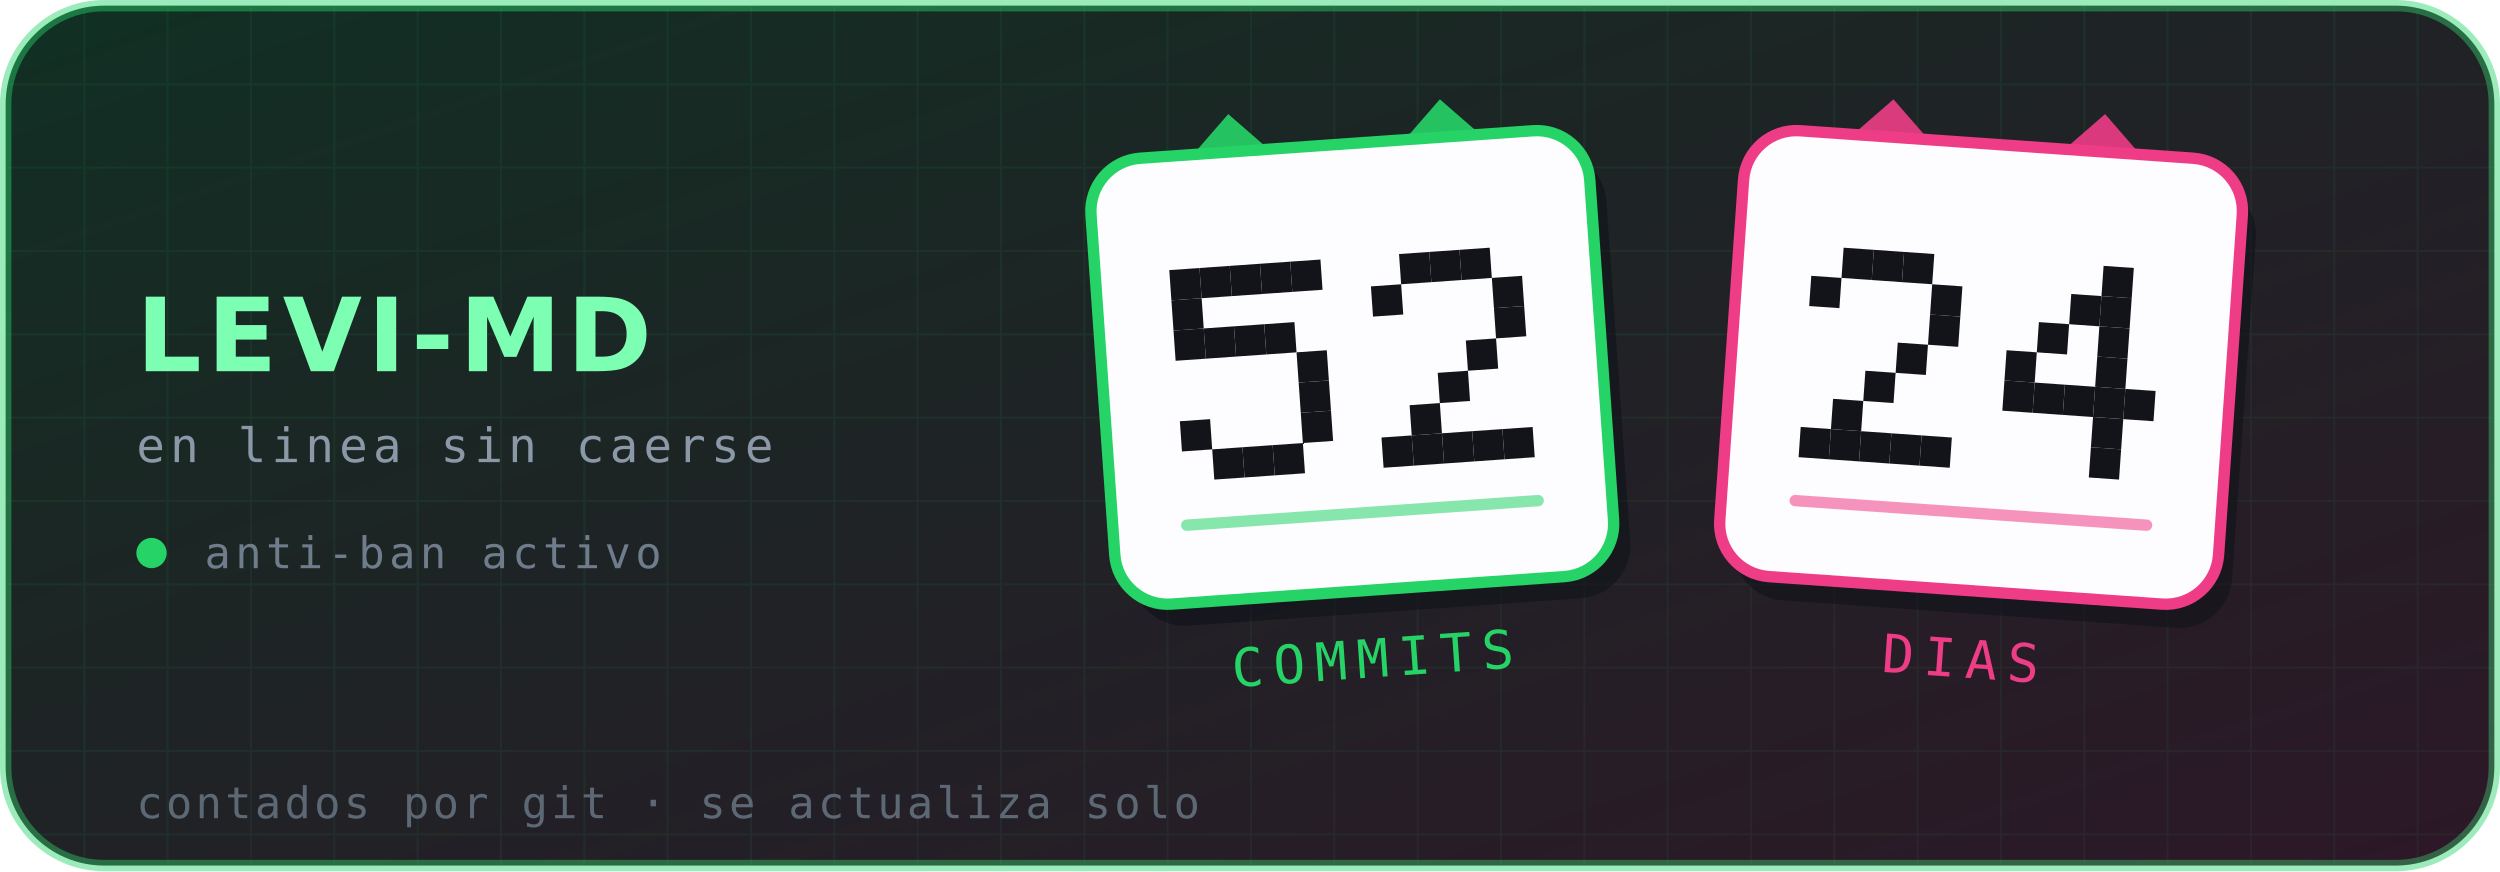
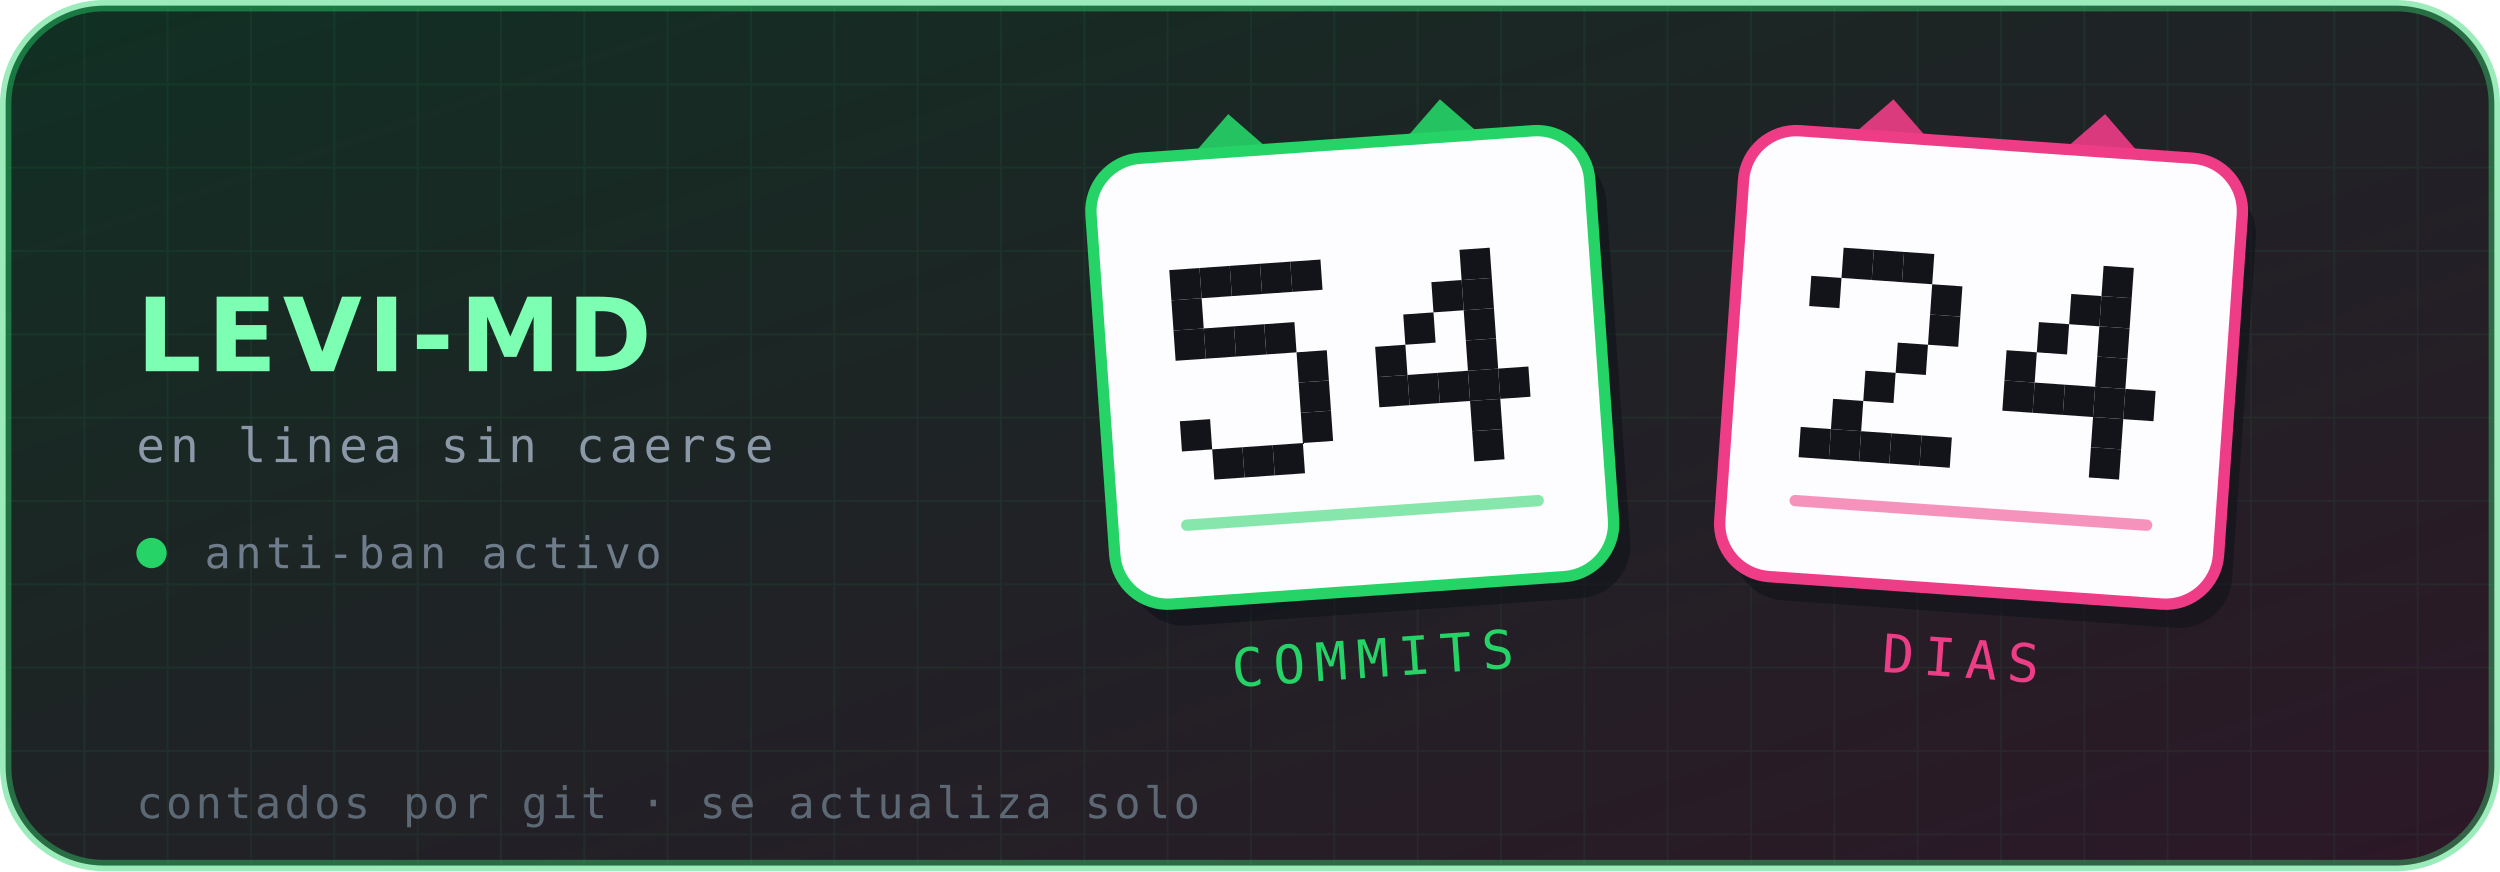
- <svg xmlns="http://www.w3.org/2000/svg" viewBox="0 0 660 230" width="660" height="230" role="img" aria-label="Levi-MD — 52 commits, 24 días en línea">
+ <svg xmlns="http://www.w3.org/2000/svg" viewBox="0 0 660 230" width="660" height="230" role="img" aria-label="Levi-MD — 54 commits, 24 días en línea">
  <defs>
    <linearGradient id="brillo" x1="0" y1="0" x2="1" y2="1">
      <stop offset="0%" stop-color="#25D366" stop-opacity=".16" />
      <stop offset="100%" stop-color="#EE3D86" stop-opacity=".14" />
    </linearGradient>
    <pattern id="rejilla" width="22" height="22" patternUnits="userSpaceOnUse">
      <path d="M22 0H0V22" fill="none" stroke="#25D366" stroke-opacity=".07" stroke-width="1" />
    </pattern>
  </defs>
  <rect x="1.5" y="1.5" width="657" height="227" rx="26" fill="#0d1117" stroke="#25D366" stroke-opacity=".45" stroke-width="3" />
  <rect x="1.5" y="1.5" width="657" height="227" rx="26" fill="url(#rejilla)" />
  <rect x="1.5" y="1.5" width="657" height="227" rx="26" fill="url(#brillo)" />
  <text x="36" y="98" font-family="'DejaVu Sans',Helvetica,Arial,sans-serif" font-size="27" font-weight="700" letter-spacing="1.5" fill="#7CFFB2">LEVI-MD</text>
  <text x="36" y="122" font-family="'DejaVu Sans Mono',ui-monospace,monospace" font-size="12.5" letter-spacing="1.4" fill="#8b98a8">en linea sin caerse</text>
  <circle cx="40" cy="146" r="4" fill="#25D366" />
  <text x="54" y="150" font-family="'DejaVu Sans Mono',ui-monospace,monospace" font-size="11.5" letter-spacing="1.2" fill="#6f7c8c">anti-ban activo</text>
  <g transform="rotate(-4 357 97)">
    <path d="M313 44 l16 -16 l16 16 z" fill="#25D366" opacity=".9" />
    <path d="M369 44 l16 -16 l16 16 z" fill="#25D366" opacity=".9" />
    <rect x="291" y="38" width="132" height="118" rx="14" fill="#0d1117" opacity=".55" transform="translate(4 6)" />
    <rect x="291" y="38" width="132" height="118" rx="14" fill="#fdfdff" stroke="#25D366" stroke-width="3" />
    <g fill="#12141a">
      <rect x="310.6" y="68.0" width="8" height="8" />
      <rect x="318.6" y="68.0" width="8" height="8" />
      <rect x="326.6" y="68.0" width="8" height="8" />
      <rect x="334.6" y="68.0" width="8" height="8" />
      <rect x="342.6" y="68.0" width="8" height="8" />
      <rect x="310.6" y="76.0" width="8" height="8" />
      <rect x="310.6" y="84.0" width="8" height="8" />
      <rect x="318.6" y="84.0" width="8" height="8" />
      <rect x="326.6" y="84.0" width="8" height="8" />
      <rect x="334.6" y="84.0" width="8" height="8" />
      <rect x="342.6" y="92.0" width="8" height="8" />
      <rect x="342.6" y="100.0" width="8" height="8" />
      <rect x="310.6" y="108.0" width="8" height="8" />
      <rect x="342.6" y="108.0" width="8" height="8" />
      <rect x="318.6" y="116.0" width="8" height="8" />
      <rect x="326.6" y="116.0" width="8" height="8" />
      <rect x="334.6" y="116.0" width="8" height="8" />
-       <rect x="371.4" y="68.0" width="8" height="8" />
-       <rect x="379.4" y="68.0" width="8" height="8" />
      <rect x="387.4" y="68.0" width="8" height="8" />
-       <rect x="363.4" y="76.0" width="8" height="8" />
-       <rect x="395.4" y="76.0" width="8" height="8" />
-       <rect x="395.4" y="84.0" width="8" height="8" />
+       <rect x="379.4" y="76.0" width="8" height="8" />
+       <rect x="387.4" y="76.0" width="8" height="8" />
+       <rect x="371.4" y="84.0" width="8" height="8" />
+       <rect x="387.4" y="84.0" width="8" height="8" />
+       <rect x="363.4" y="92.0" width="8" height="8" />
      <rect x="387.4" y="92.0" width="8" height="8" />
+       <rect x="363.4" y="100.0" width="8" height="8" />
+       <rect x="371.4" y="100.0" width="8" height="8" />
      <rect x="379.4" y="100.0" width="8" height="8" />
-       <rect x="371.4" y="108.0" width="8" height="8" />
-       <rect x="363.4" y="116.0" width="8" height="8" />
-       <rect x="371.4" y="116.0" width="8" height="8" />
-       <rect x="379.4" y="116.0" width="8" height="8" />
+       <rect x="387.4" y="100.0" width="8" height="8" />
+       <rect x="395.4" y="100.0" width="8" height="8" />
+       <rect x="387.4" y="108.0" width="8" height="8" />
      <rect x="387.4" y="116.0" width="8" height="8" />
-       <rect x="395.4" y="116.0" width="8" height="8" />
    </g>
    <g fill="#25D366">
      <rect x="309" y="134" width="96" height="3" rx="1.5" opacity=".55" />
    </g>
    <text x="357" y="179" text-anchor="middle" font-family="'DejaVu Sans Mono',ui-monospace,monospace" font-size="14" letter-spacing="2.6" fill="#25D366">COMMITS</text>
  </g>
  <g transform="rotate(4 523 97)">
    <path d="M479 44 l16 -16 l16 16 z" fill="#EE3D86" opacity=".9" />
    <path d="M535 44 l16 -16 l16 16 z" fill="#EE3D86" opacity=".9" />
    <rect x="457" y="38" width="132" height="118" rx="14" fill="#0d1117" opacity=".55" transform="translate(4 6)" />
    <rect x="457" y="38" width="132" height="118" rx="14" fill="#fdfdff" stroke="#EE3D86" stroke-width="3" />
    <g fill="#12141a">
      <rect x="484.6" y="68.0" width="8" height="8" />
      <rect x="492.6" y="68.0" width="8" height="8" />
      <rect x="500.6" y="68.0" width="8" height="8" />
      <rect x="476.6" y="76.0" width="8" height="8" />
      <rect x="508.6" y="76.0" width="8" height="8" />
      <rect x="508.6" y="84.0" width="8" height="8" />
      <rect x="500.6" y="92.0" width="8" height="8" />
      <rect x="492.6" y="100.0" width="8" height="8" />
      <rect x="484.6" y="108.0" width="8" height="8" />
      <rect x="476.6" y="116.0" width="8" height="8" />
      <rect x="484.6" y="116.0" width="8" height="8" />
      <rect x="492.6" y="116.0" width="8" height="8" />
      <rect x="500.6" y="116.0" width="8" height="8" />
      <rect x="508.6" y="116.0" width="8" height="8" />
      <rect x="553.4" y="68.0" width="8" height="8" />
      <rect x="545.4" y="76.0" width="8" height="8" />
      <rect x="553.4" y="76.0" width="8" height="8" />
      <rect x="537.4" y="84.0" width="8" height="8" />
      <rect x="553.4" y="84.0" width="8" height="8" />
      <rect x="529.4" y="92.0" width="8" height="8" />
      <rect x="553.4" y="92.0" width="8" height="8" />
      <rect x="529.4" y="100.0" width="8" height="8" />
      <rect x="537.4" y="100.0" width="8" height="8" />
      <rect x="545.4" y="100.0" width="8" height="8" />
      <rect x="553.4" y="100.0" width="8" height="8" />
      <rect x="561.4" y="100.0" width="8" height="8" />
      <rect x="553.4" y="108.0" width="8" height="8" />
      <rect x="553.4" y="116.0" width="8" height="8" />
    </g>
    <g fill="#EE3D86">
      <rect x="475" y="134" width="96" height="3" rx="1.5" opacity=".55" />
    </g>
    <text x="523" y="179" text-anchor="middle" font-family="'DejaVu Sans Mono',ui-monospace,monospace" font-size="14" letter-spacing="2.6" fill="#EE3D86">DIAS</text>
  </g>
  <text x="36" y="216" font-family="'DejaVu Sans Mono',ui-monospace,monospace" font-size="11.5" letter-spacing=".9" fill="#5d6875">contados por git · se actualiza solo</text>
</svg>
